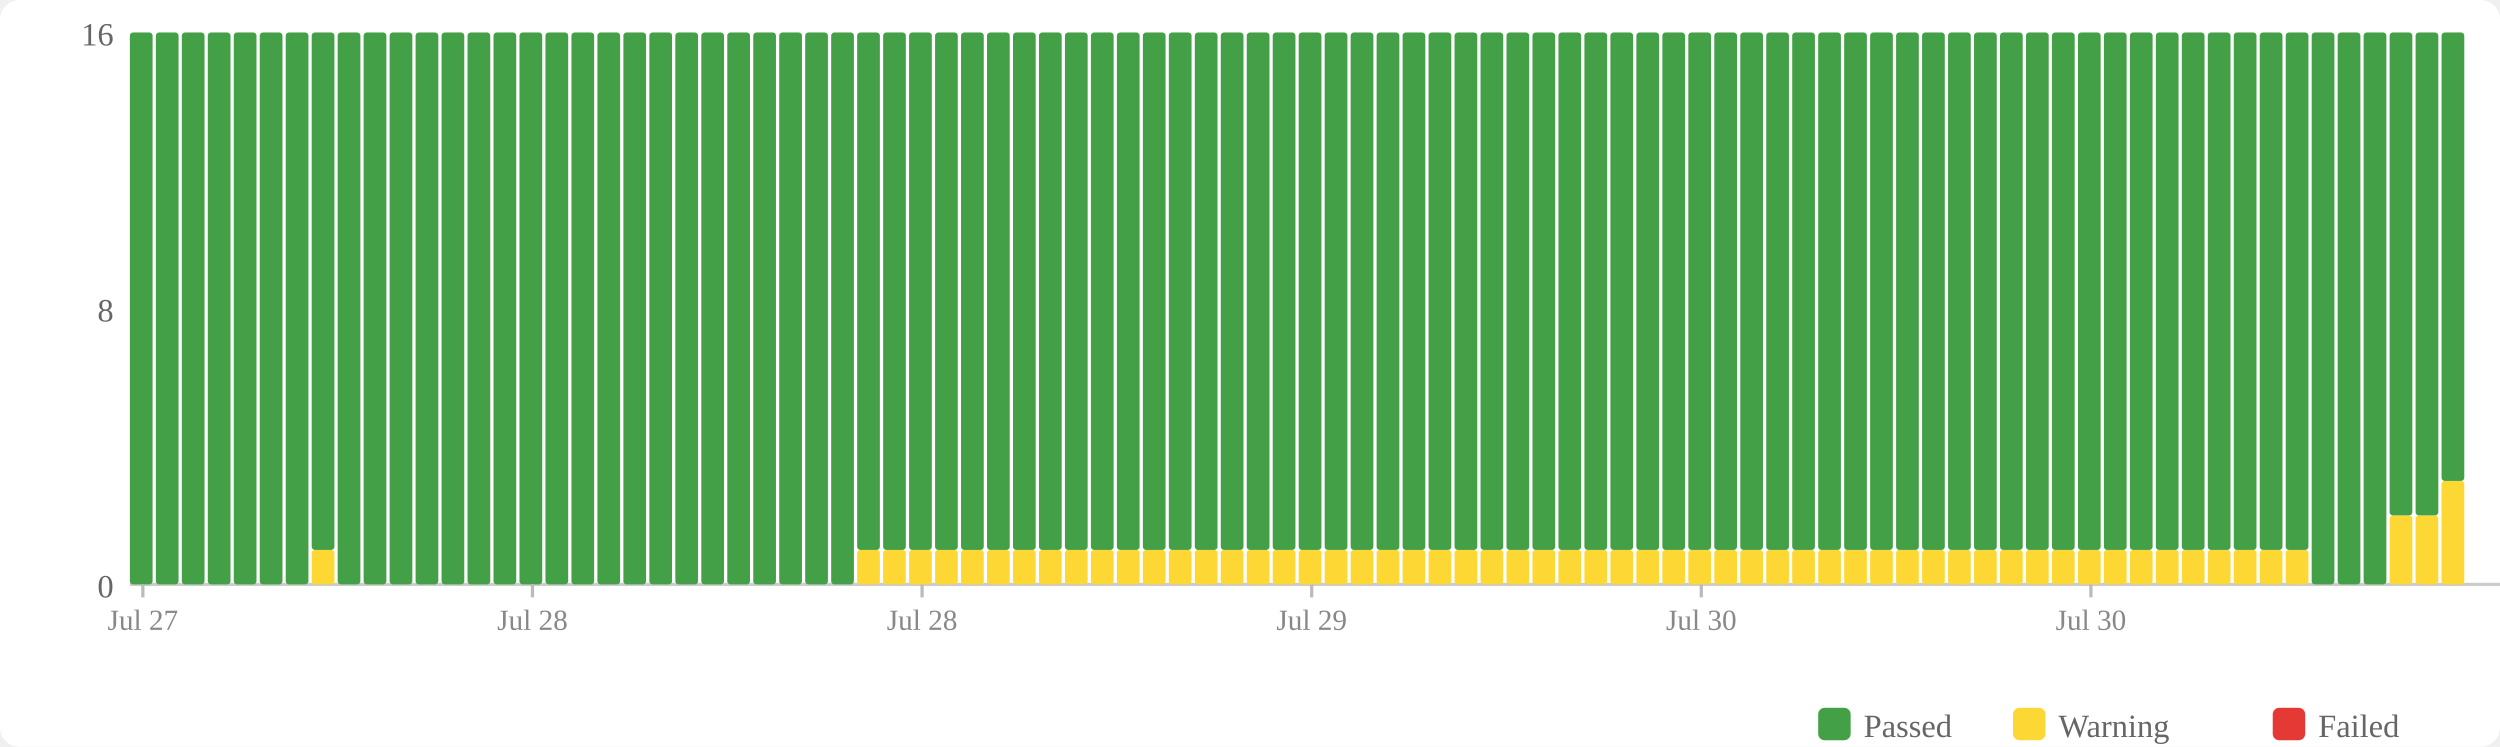
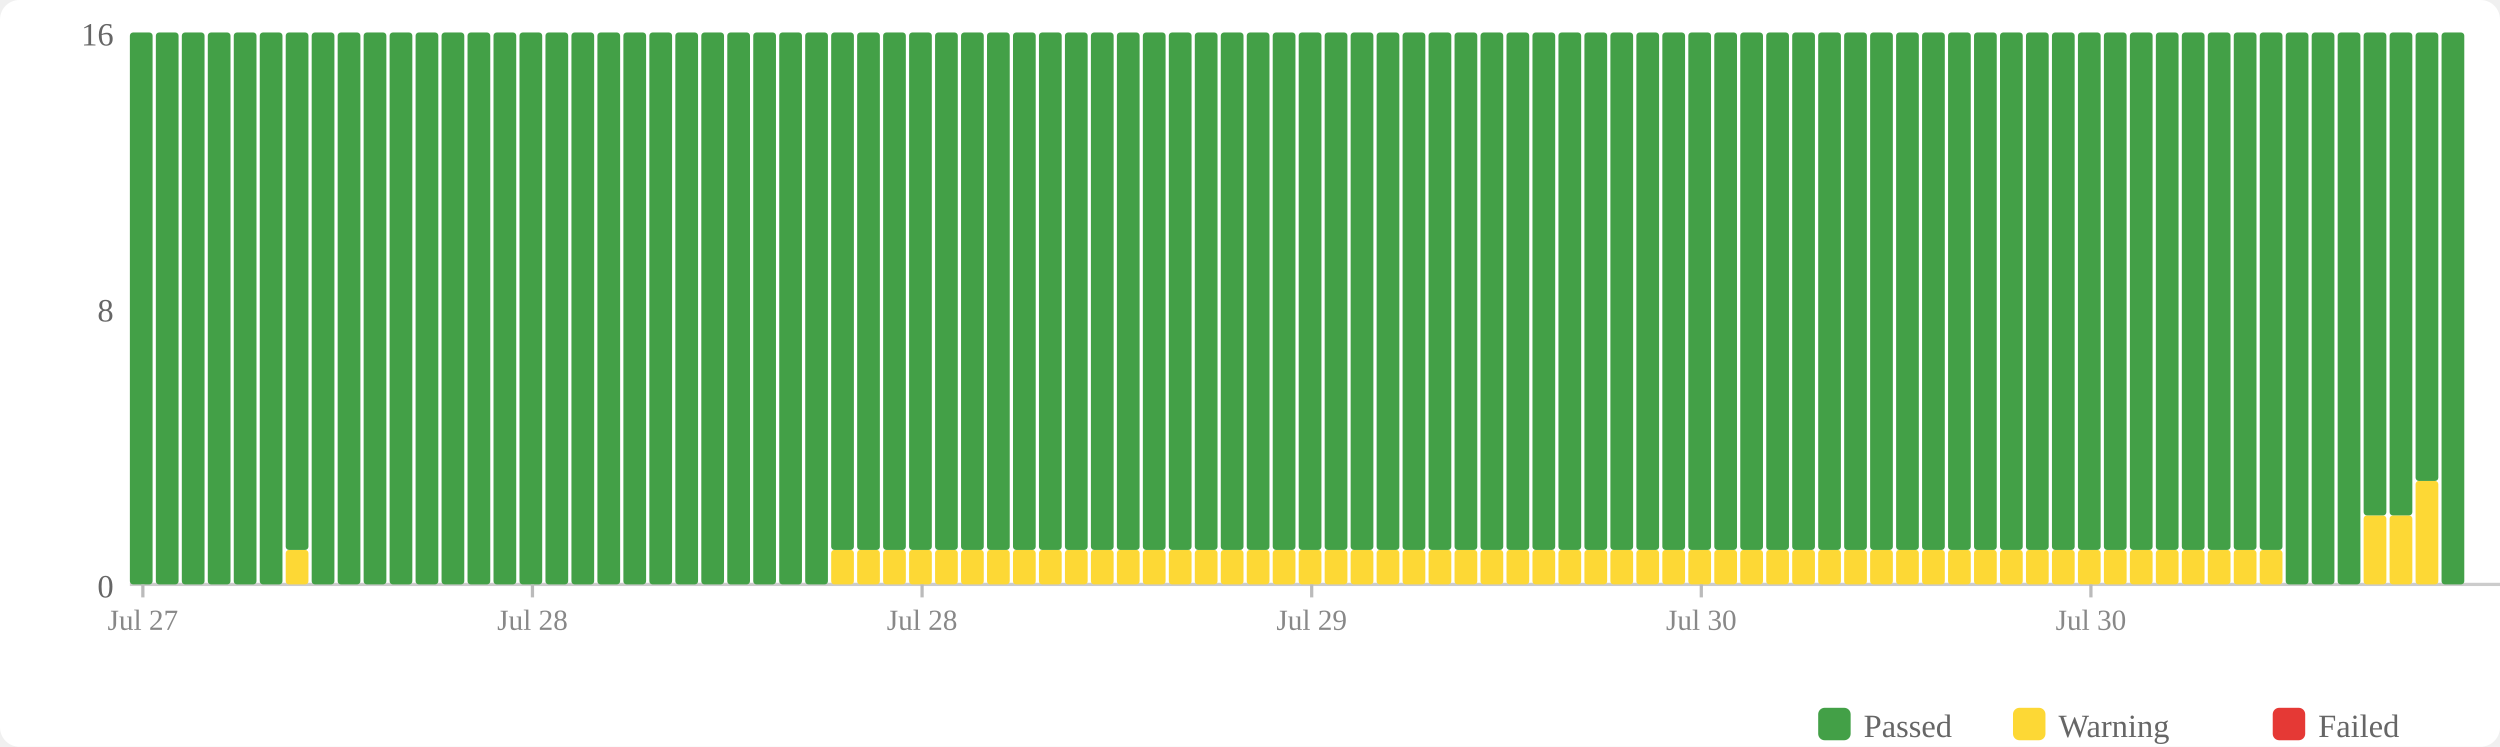
<svg xmlns="http://www.w3.org/2000/svg" width="770" height="230" viewBox="0 0 770 230">
  <rect width="770" height="230" fill="#fff" rx="6" />
  <rect x="560" y="218" width="10" height="10" fill="#43a047" rx="2" />
  <text x="574" y="227" font-size="10" fill="#666">Passed</text>
  <rect x="620" y="218" width="10" height="10" fill="#fdd835" rx="2" />
  <text x="634" y="227" font-size="10" fill="#666">Warning</text>
  <rect x="700" y="218" width="10" height="10" fill="#e53935" rx="2" />
  <text x="714" y="227" font-size="10" fill="#666">Failed</text>
  <text x="35" y="184" text-anchor="end" font-size="10" fill="#666">0</text>
  <text x="35" y="99" text-anchor="end" font-size="10" fill="#666">8</text>
  <text x="35" y="14" text-anchor="end" font-size="10" fill="#666">16</text>
  <line x1="40" y1="180" x2="770" y2="180" stroke="#ccc" stroke-width="1" />
  <rect x="40" y="10" width="7" height="170" fill="#43a047" rx="1" />
  <rect x="48" y="10" width="7" height="170" fill="#43a047" rx="1" />
  <rect x="56" y="10" width="7" height="170" fill="#43a047" rx="1" />
  <rect x="64" y="10" width="7" height="170" fill="#43a047" rx="1" />
  <rect x="72" y="10" width="7" height="170" fill="#43a047" rx="1" />
  <rect x="80" y="10" width="7" height="170" fill="#43a047" rx="1" />
-   <rect x="88" y="10" width="7" height="170" fill="#43a047" rx="1" />
-   <rect x="96" y="169.375" width="7" height="10.625" fill="#fdd835" rx="1" />
-   <rect x="96" y="10" width="7" height="159.375" fill="#43a047" rx="1" />
+   <rect x="88" y="169.375" width="7" height="10.625" fill="#fdd835" rx="1" />
+   <rect x="88" y="10" width="7" height="159.375" fill="#43a047" rx="1" />
+   <rect x="96" y="10" width="7" height="170" fill="#43a047" rx="1" />
  <rect x="104" y="10" width="7" height="170" fill="#43a047" rx="1" />
  <rect x="112" y="10" width="7" height="170" fill="#43a047" rx="1" />
  <rect x="120" y="10" width="7" height="170" fill="#43a047" rx="1" />
  <rect x="128" y="10" width="7" height="170" fill="#43a047" rx="1" />
  <rect x="136" y="10" width="7" height="170" fill="#43a047" rx="1" />
  <rect x="144" y="10" width="7" height="170" fill="#43a047" rx="1" />
  <rect x="152" y="10" width="7" height="170" fill="#43a047" rx="1" />
  <rect x="160" y="10" width="7" height="170" fill="#43a047" rx="1" />
  <rect x="168" y="10" width="7" height="170" fill="#43a047" rx="1" />
  <rect x="176" y="10" width="7" height="170" fill="#43a047" rx="1" />
  <rect x="184" y="10" width="7" height="170" fill="#43a047" rx="1" />
  <rect x="192" y="10" width="7" height="170" fill="#43a047" rx="1" />
  <rect x="200" y="10" width="7" height="170" fill="#43a047" rx="1" />
  <rect x="208" y="10" width="7" height="170" fill="#43a047" rx="1" />
  <rect x="216" y="10" width="7" height="170" fill="#43a047" rx="1" />
  <rect x="224" y="10" width="7" height="170" fill="#43a047" rx="1" />
  <rect x="232" y="10" width="7" height="170" fill="#43a047" rx="1" />
  <rect x="240" y="10" width="7" height="170" fill="#43a047" rx="1" />
  <rect x="248" y="10" width="7" height="170" fill="#43a047" rx="1" />
-   <rect x="256" y="10" width="7" height="170" fill="#43a047" rx="1" />
+   <rect x="256" y="169.375" width="7" height="10.625" fill="#fdd835" rx="1" />
+   <rect x="256" y="10" width="7" height="159.375" fill="#43a047" rx="1" />
  <rect x="264" y="169.375" width="7" height="10.625" fill="#fdd835" rx="1" />
  <rect x="264" y="10" width="7" height="159.375" fill="#43a047" rx="1" />
  <rect x="272" y="169.375" width="7" height="10.625" fill="#fdd835" rx="1" />
  <rect x="272" y="10" width="7" height="159.375" fill="#43a047" rx="1" />
  <rect x="280" y="169.375" width="7" height="10.625" fill="#fdd835" rx="1" />
  <rect x="280" y="10" width="7" height="159.375" fill="#43a047" rx="1" />
  <rect x="288" y="169.375" width="7" height="10.625" fill="#fdd835" rx="1" />
  <rect x="288" y="10" width="7" height="159.375" fill="#43a047" rx="1" />
  <rect x="296" y="169.375" width="7" height="10.625" fill="#fdd835" rx="1" />
  <rect x="296" y="10" width="7" height="159.375" fill="#43a047" rx="1" />
  <rect x="304" y="169.375" width="7" height="10.625" fill="#fdd835" rx="1" />
  <rect x="304" y="10" width="7" height="159.375" fill="#43a047" rx="1" />
  <rect x="312" y="169.375" width="7" height="10.625" fill="#fdd835" rx="1" />
  <rect x="312" y="10" width="7" height="159.375" fill="#43a047" rx="1" />
  <rect x="320" y="169.375" width="7" height="10.625" fill="#fdd835" rx="1" />
  <rect x="320" y="10" width="7" height="159.375" fill="#43a047" rx="1" />
  <rect x="328" y="169.375" width="7" height="10.625" fill="#fdd835" rx="1" />
  <rect x="328" y="10" width="7" height="159.375" fill="#43a047" rx="1" />
  <rect x="336" y="169.375" width="7" height="10.625" fill="#fdd835" rx="1" />
  <rect x="336" y="10" width="7" height="159.375" fill="#43a047" rx="1" />
  <rect x="344" y="169.375" width="7" height="10.625" fill="#fdd835" rx="1" />
  <rect x="344" y="10" width="7" height="159.375" fill="#43a047" rx="1" />
  <rect x="352" y="169.375" width="7" height="10.625" fill="#fdd835" rx="1" />
  <rect x="352" y="10" width="7" height="159.375" fill="#43a047" rx="1" />
  <rect x="360" y="169.375" width="7" height="10.625" fill="#fdd835" rx="1" />
  <rect x="360" y="10" width="7" height="159.375" fill="#43a047" rx="1" />
  <rect x="368" y="169.375" width="7" height="10.625" fill="#fdd835" rx="1" />
  <rect x="368" y="10" width="7" height="159.375" fill="#43a047" rx="1" />
  <rect x="376" y="169.375" width="7" height="10.625" fill="#fdd835" rx="1" />
  <rect x="376" y="10" width="7" height="159.375" fill="#43a047" rx="1" />
  <rect x="384" y="169.375" width="7" height="10.625" fill="#fdd835" rx="1" />
  <rect x="384" y="10" width="7" height="159.375" fill="#43a047" rx="1" />
  <rect x="392" y="169.375" width="7" height="10.625" fill="#fdd835" rx="1" />
  <rect x="392" y="10" width="7" height="159.375" fill="#43a047" rx="1" />
  <rect x="400" y="169.375" width="7" height="10.625" fill="#fdd835" rx="1" />
  <rect x="400" y="10" width="7" height="159.375" fill="#43a047" rx="1" />
  <rect x="408" y="169.375" width="7" height="10.625" fill="#fdd835" rx="1" />
  <rect x="408" y="10" width="7" height="159.375" fill="#43a047" rx="1" />
  <rect x="416" y="169.375" width="7" height="10.625" fill="#fdd835" rx="1" />
  <rect x="416" y="10" width="7" height="159.375" fill="#43a047" rx="1" />
  <rect x="424" y="169.375" width="7" height="10.625" fill="#fdd835" rx="1" />
  <rect x="424" y="10" width="7" height="159.375" fill="#43a047" rx="1" />
  <rect x="432" y="169.375" width="7" height="10.625" fill="#fdd835" rx="1" />
  <rect x="432" y="10" width="7" height="159.375" fill="#43a047" rx="1" />
  <rect x="440" y="169.375" width="7" height="10.625" fill="#fdd835" rx="1" />
  <rect x="440" y="10" width="7" height="159.375" fill="#43a047" rx="1" />
  <rect x="448" y="169.375" width="7" height="10.625" fill="#fdd835" rx="1" />
  <rect x="448" y="10" width="7" height="159.375" fill="#43a047" rx="1" />
  <rect x="456" y="169.375" width="7" height="10.625" fill="#fdd835" rx="1" />
  <rect x="456" y="10" width="7" height="159.375" fill="#43a047" rx="1" />
  <rect x="464" y="169.375" width="7" height="10.625" fill="#fdd835" rx="1" />
  <rect x="464" y="10" width="7" height="159.375" fill="#43a047" rx="1" />
  <rect x="472" y="169.375" width="7" height="10.625" fill="#fdd835" rx="1" />
  <rect x="472" y="10" width="7" height="159.375" fill="#43a047" rx="1" />
  <rect x="480" y="169.375" width="7" height="10.625" fill="#fdd835" rx="1" />
  <rect x="480" y="10" width="7" height="159.375" fill="#43a047" rx="1" />
  <rect x="488" y="169.375" width="7" height="10.625" fill="#fdd835" rx="1" />
  <rect x="488" y="10" width="7" height="159.375" fill="#43a047" rx="1" />
  <rect x="496" y="169.375" width="7" height="10.625" fill="#fdd835" rx="1" />
  <rect x="496" y="10" width="7" height="159.375" fill="#43a047" rx="1" />
  <rect x="504" y="169.375" width="7" height="10.625" fill="#fdd835" rx="1" />
  <rect x="504" y="10" width="7" height="159.375" fill="#43a047" rx="1" />
  <rect x="512" y="169.375" width="7" height="10.625" fill="#fdd835" rx="1" />
  <rect x="512" y="10" width="7" height="159.375" fill="#43a047" rx="1" />
  <rect x="520" y="169.375" width="7" height="10.625" fill="#fdd835" rx="1" />
  <rect x="520" y="10" width="7" height="159.375" fill="#43a047" rx="1" />
  <rect x="528" y="169.375" width="7" height="10.625" fill="#fdd835" rx="1" />
  <rect x="528" y="10" width="7" height="159.375" fill="#43a047" rx="1" />
  <rect x="536" y="169.375" width="7" height="10.625" fill="#fdd835" rx="1" />
  <rect x="536" y="10" width="7" height="159.375" fill="#43a047" rx="1" />
  <rect x="544" y="169.375" width="7" height="10.625" fill="#fdd835" rx="1" />
  <rect x="544" y="10" width="7" height="159.375" fill="#43a047" rx="1" />
  <rect x="552" y="169.375" width="7" height="10.625" fill="#fdd835" rx="1" />
  <rect x="552" y="10" width="7" height="159.375" fill="#43a047" rx="1" />
  <rect x="560" y="169.375" width="7" height="10.625" fill="#fdd835" rx="1" />
  <rect x="560" y="10" width="7" height="159.375" fill="#43a047" rx="1" />
  <rect x="568" y="169.375" width="7" height="10.625" fill="#fdd835" rx="1" />
  <rect x="568" y="10" width="7" height="159.375" fill="#43a047" rx="1" />
  <rect x="576" y="169.375" width="7" height="10.625" fill="#fdd835" rx="1" />
  <rect x="576" y="10" width="7" height="159.375" fill="#43a047" rx="1" />
  <rect x="584" y="169.375" width="7" height="10.625" fill="#fdd835" rx="1" />
  <rect x="584" y="10" width="7" height="159.375" fill="#43a047" rx="1" />
  <rect x="592" y="169.375" width="7" height="10.625" fill="#fdd835" rx="1" />
  <rect x="592" y="10" width="7" height="159.375" fill="#43a047" rx="1" />
  <rect x="600" y="169.375" width="7" height="10.625" fill="#fdd835" rx="1" />
  <rect x="600" y="10" width="7" height="159.375" fill="#43a047" rx="1" />
  <rect x="608" y="169.375" width="7" height="10.625" fill="#fdd835" rx="1" />
  <rect x="608" y="10" width="7" height="159.375" fill="#43a047" rx="1" />
  <rect x="616" y="169.375" width="7" height="10.625" fill="#fdd835" rx="1" />
  <rect x="616" y="10" width="7" height="159.375" fill="#43a047" rx="1" />
  <rect x="624" y="169.375" width="7" height="10.625" fill="#fdd835" rx="1" />
  <rect x="624" y="10" width="7" height="159.375" fill="#43a047" rx="1" />
  <rect x="632" y="169.375" width="7" height="10.625" fill="#fdd835" rx="1" />
  <rect x="632" y="10" width="7" height="159.375" fill="#43a047" rx="1" />
  <rect x="640" y="169.375" width="7" height="10.625" fill="#fdd835" rx="1" />
  <rect x="640" y="10" width="7" height="159.375" fill="#43a047" rx="1" />
  <rect x="648" y="169.375" width="7" height="10.625" fill="#fdd835" rx="1" />
  <rect x="648" y="10" width="7" height="159.375" fill="#43a047" rx="1" />
  <rect x="656" y="169.375" width="7" height="10.625" fill="#fdd835" rx="1" />
  <rect x="656" y="10" width="7" height="159.375" fill="#43a047" rx="1" />
  <rect x="664" y="169.375" width="7" height="10.625" fill="#fdd835" rx="1" />
  <rect x="664" y="10" width="7" height="159.375" fill="#43a047" rx="1" />
  <rect x="672" y="169.375" width="7" height="10.625" fill="#fdd835" rx="1" />
  <rect x="672" y="10" width="7" height="159.375" fill="#43a047" rx="1" />
  <rect x="680" y="169.375" width="7" height="10.625" fill="#fdd835" rx="1" />
  <rect x="680" y="10" width="7" height="159.375" fill="#43a047" rx="1" />
  <rect x="688" y="169.375" width="7" height="10.625" fill="#fdd835" rx="1" />
  <rect x="688" y="10" width="7" height="159.375" fill="#43a047" rx="1" />
  <rect x="696" y="169.375" width="7" height="10.625" fill="#fdd835" rx="1" />
  <rect x="696" y="10" width="7" height="159.375" fill="#43a047" rx="1" />
-   <rect x="704" y="169.375" width="7" height="10.625" fill="#fdd835" rx="1" />
-   <rect x="704" y="10" width="7" height="159.375" fill="#43a047" rx="1" />
+   <rect x="704" y="10" width="7" height="170" fill="#43a047" rx="1" />
  <rect x="712" y="10" width="7" height="170" fill="#43a047" rx="1" />
  <rect x="720" y="10" width="7" height="170" fill="#43a047" rx="1" />
-   <rect x="728" y="10" width="7" height="170" fill="#43a047" rx="1" />
+   <rect x="728" y="158.75" width="7" height="21.25" fill="#fdd835" rx="1" />
+   <rect x="728" y="10" width="7" height="148.75" fill="#43a047" rx="1" />
  <rect x="736" y="158.75" width="7" height="21.25" fill="#fdd835" rx="1" />
  <rect x="736" y="10" width="7" height="148.75" fill="#43a047" rx="1" />
-   <rect x="744" y="158.75" width="7" height="21.25" fill="#fdd835" rx="1" />
-   <rect x="744" y="10" width="7" height="148.75" fill="#43a047" rx="1" />
-   <rect x="752" y="148.125" width="7" height="31.875" fill="#fdd835" rx="1" />
-   <rect x="752" y="10" width="7" height="138.125" fill="#43a047" rx="1" />
+   <rect x="744" y="148.125" width="7" height="31.875" fill="#fdd835" rx="1" />
+   <rect x="744" y="10" width="7" height="138.125" fill="#43a047" rx="1" />
+   <rect x="752" y="10" width="7" height="170" fill="#43a047" rx="1" />
  <line x1="44.0" y1="180" x2="44.0" y2="184" stroke="#bbb" stroke-width="1" />
  <text x="44.0" y="194" text-anchor="middle" font-size="9" fill="#888">Jul 27</text>
  <line x1="164.0" y1="180" x2="164.0" y2="184" stroke="#bbb" stroke-width="1" />
  <text x="164.0" y="194" text-anchor="middle" font-size="9" fill="#888">Jul 28</text>
  <line x1="284.0" y1="180" x2="284.0" y2="184" stroke="#bbb" stroke-width="1" />
  <text x="284.0" y="194" text-anchor="middle" font-size="9" fill="#888">Jul 28</text>
  <line x1="404.0" y1="180" x2="404.0" y2="184" stroke="#bbb" stroke-width="1" />
  <text x="404.0" y="194" text-anchor="middle" font-size="9" fill="#888">Jul 29</text>
  <line x1="524.0" y1="180" x2="524.0" y2="184" stroke="#bbb" stroke-width="1" />
  <text x="524.0" y="194" text-anchor="middle" font-size="9" fill="#888">Jul 30</text>
  <line x1="644.0" y1="180" x2="644.0" y2="184" stroke="#bbb" stroke-width="1" />
  <text x="644.0" y="194" text-anchor="middle" font-size="9" fill="#888">Jul 30</text>
</svg>
